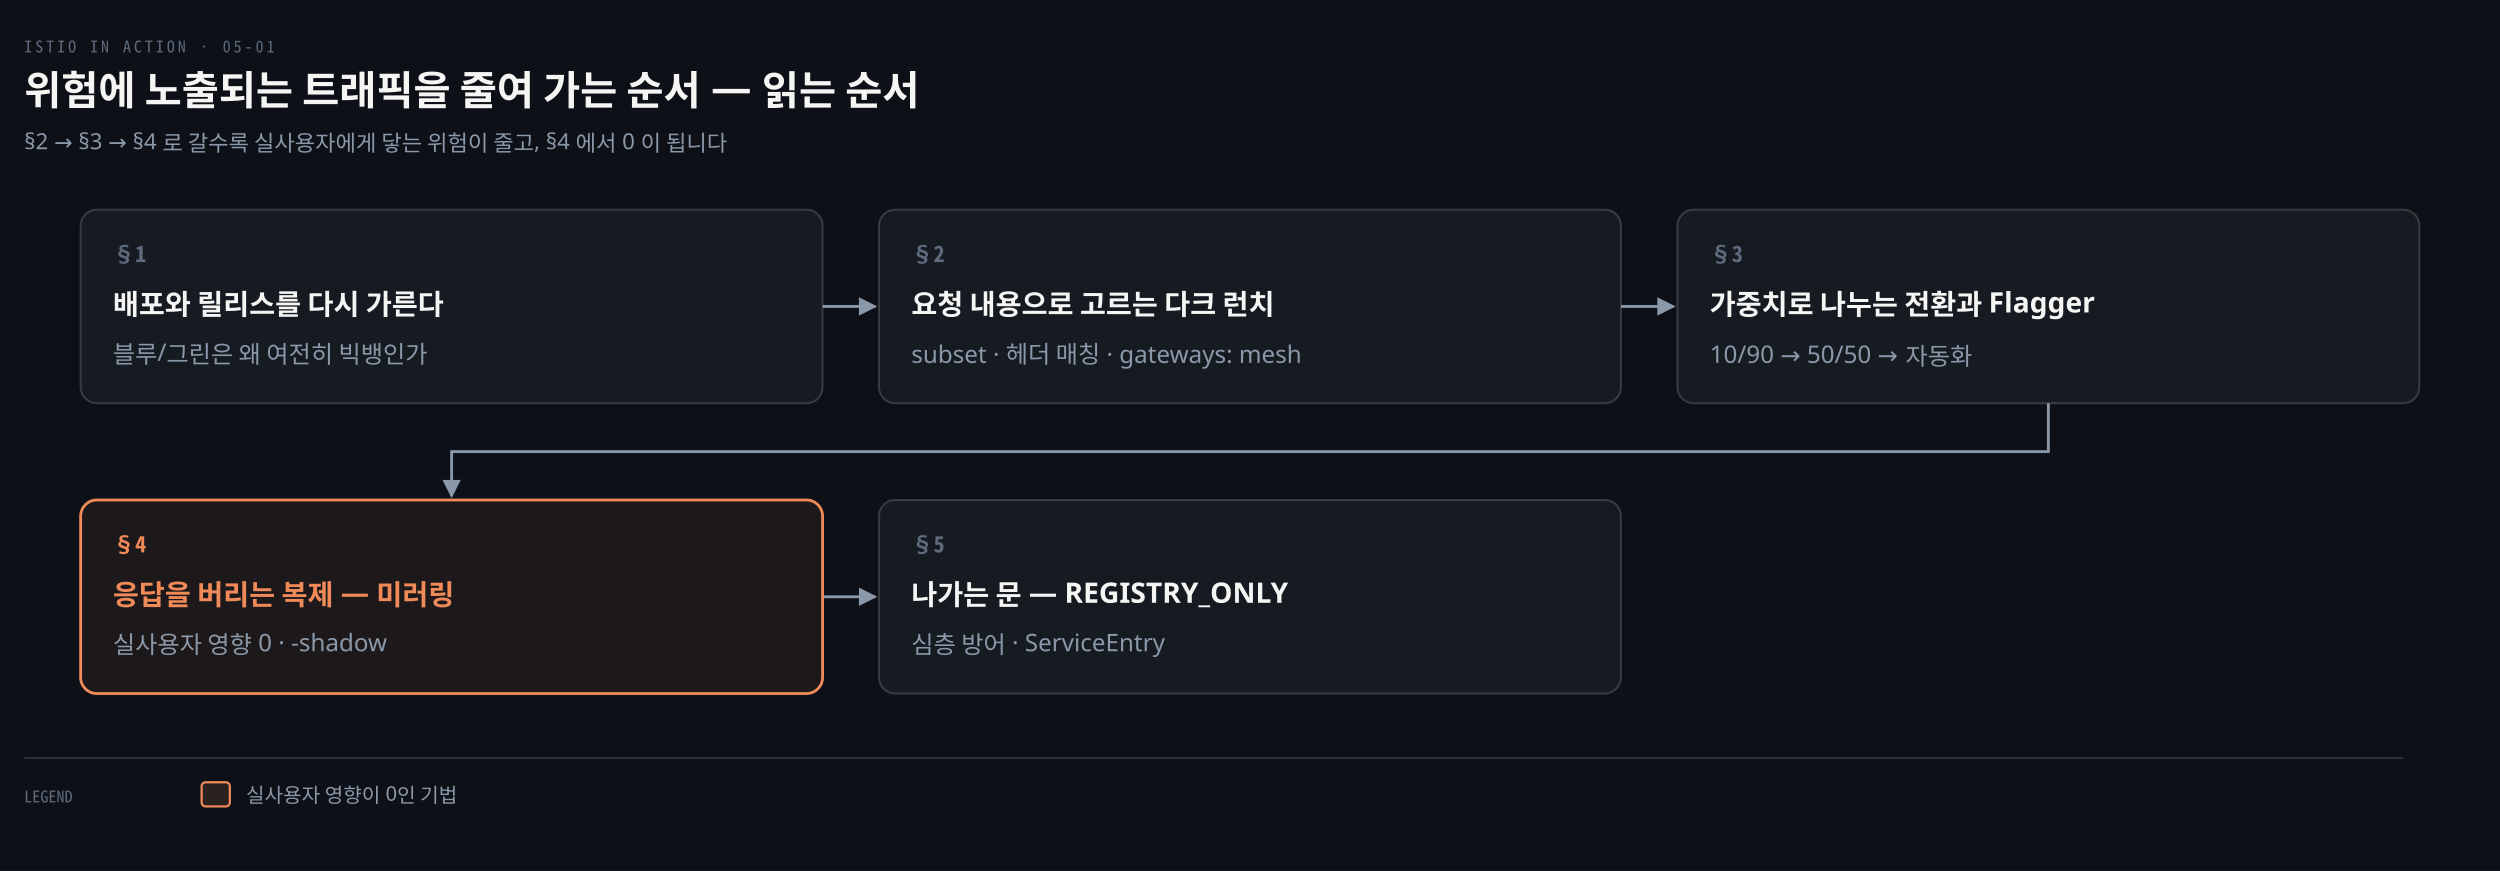
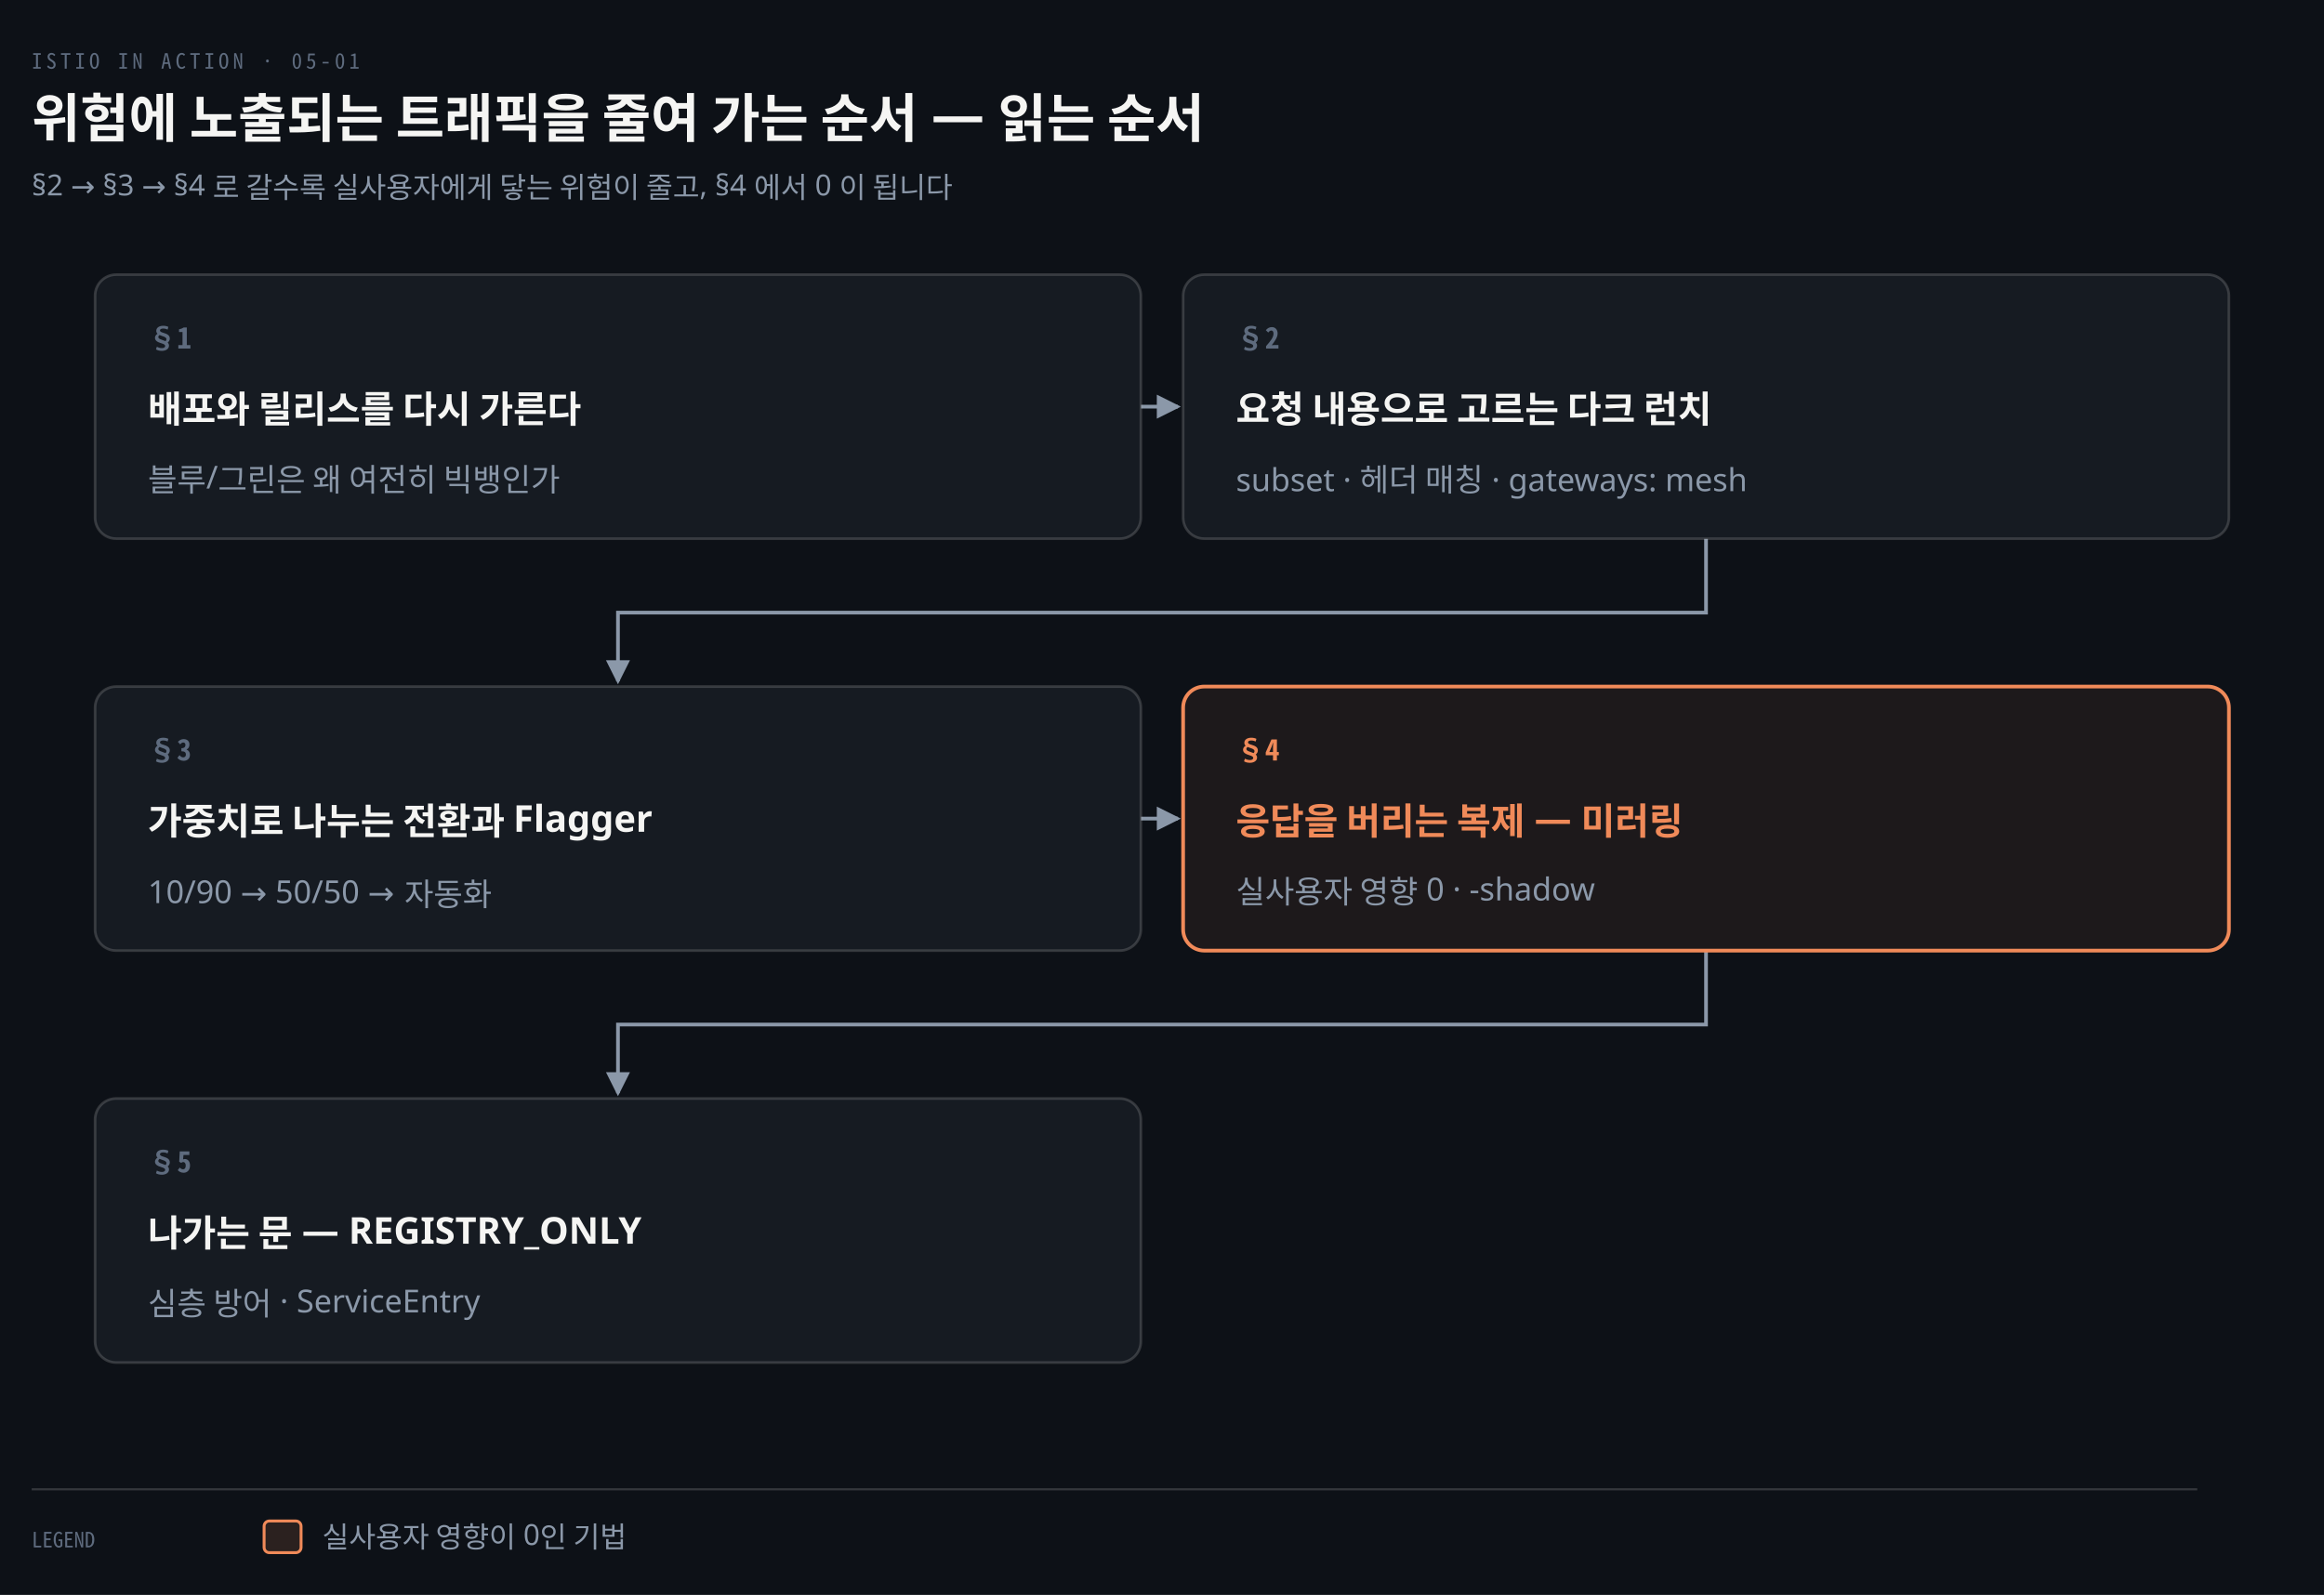
- <svg xmlns="http://www.w3.org/2000/svg" viewBox="0 0 1240 432" width="100%" role="img" aria-labelledby="dt dd">
+ <svg xmlns="http://www.w3.org/2000/svg" viewBox="0 0 880 604" width="100%" role="img" aria-labelledby="dt dd">
  <defs>
    <marker id="ar" viewBox="0 0 8 8" refX="7" refY="4" markerWidth="6.5" markerHeight="6.5" orient="auto">
      <path d="M0 0 L8 4 L0 8 z" fill="#8B98A9" />
    </marker>
    <marker id="ok" viewBox="0 0 8 8" refX="7" refY="4" markerWidth="6.5" markerHeight="6.5" orient="auto">
      <path d="M0 0 L8 4 L0 8 z" fill="#3FB98C" />
    </marker>
    <marker id="warn" viewBox="0 0 8 8" refX="7" refY="4" markerWidth="6.5" markerHeight="6.5" orient="auto">
      <path d="M0 0 L8 4 L0 8 z" fill="#E3B341" />
    </marker>
    <marker id="bad" viewBox="0 0 8 8" refX="7" refY="4" markerWidth="6.5" markerHeight="6.5" orient="auto">
      <path d="M0 0 L8 4 L0 8 z" fill="#F0616D" />
    </marker>
    <marker id="info" viewBox="0 0 8 8" refX="7" refY="4" markerWidth="6.5" markerHeight="6.5" orient="auto">
      <path d="M0 0 L8 4 L0 8 z" fill="#6A95D8" />
    </marker>
    <marker id="acc" viewBox="0 0 8 8" refX="7" refY="4" markerWidth="6.5" markerHeight="6.5" orient="auto">
      <path d="M0 0 L8 4 L0 8 z" fill="#F08A59" />
    </marker>
    <marker id="soft" viewBox="0 0 8 8" refX="7" refY="4" markerWidth="6.5" markerHeight="6.5" orient="auto">
      <path d="M0 0 L8 4 L0 8 z" fill="#5E6B7E" />
    </marker>
  </defs>
-   <rect width="1240" height="432" fill="#0D1117" />
+   <rect width="880" height="604" fill="#0D1117" />
  <text x="12" y="26" font-family="'Geist Mono','Noto Sans Mono CJK KR',monospace" font-size="8" letter-spacing="0.18em" fill="#5E6B7E">ISTIO IN ACTION · 05-01</text>
  <text x="12" y="52" font-family="'Geist','Apple SD Gothic Neo','Noto Sans KR','Malgun Gothic',sans-serif" font-size="20" font-weight="600" fill="#F5F5F3">위험에 노출되는 트래픽을 줄여 가는 순서 — 읽는 순서</text>
  <text x="12" y="74" font-family="'Geist','Apple SD Gothic Neo','Noto Sans KR','Malgun Gothic',sans-serif" font-size="11" fill="#8B98A9">§2 → §3 → §4 로 갈수록 실사용자에게 닿는 위험이 줄고, §4 에서 0 이 됩니다</text>
-   <path d="M 408 152.0 L 434 152.0" fill="none" stroke="#8B98A9" stroke-width="1.4" marker-end="url(#ar)" />
-   <path d="M 804 152.0 L 830 152.0" fill="none" stroke="#8B98A9" stroke-width="1.4" marker-end="url(#ar)" />
-   <path d="M 1016.0 200 V 224 H 224.0 V 246" fill="none" stroke="#8B98A9" stroke-width="1.4" marker-end="url(#ar)" />
-   <path d="M 408 296.0 L 434 296.0" fill="none" stroke="#8B98A9" stroke-width="1.4" marker-end="url(#ar)" />
-   <rect x="40" y="104" width="368" height="96" rx="8" fill="#161B22" stroke="rgba(191,192,192,0.22)" stroke-width="1.0" />
-   <text x="56" y="130" text-anchor="start" font-family="'Geist Mono','Noto Sans Mono CJK KR',monospace" font-size="11" font-weight="600" fill="#5E6B7E">§1</text>
-   <text x="56" y="156" text-anchor="start" font-family="'Geist','Apple SD Gothic Neo','Noto Sans KR','Malgun Gothic',sans-serif" font-size="14" font-weight="600" fill="#F5F5F3">배포와 릴리스를 다시 가른다</text>
-   <text x="56" y="180" text-anchor="start" font-family="'Geist','Apple SD Gothic Neo','Noto Sans KR','Malgun Gothic',sans-serif" font-size="12" font-weight="400" fill="#8B98A9">블루/그린은 왜 여전히 빅뱅인가</text>
-   <rect x="436" y="104" width="368" height="96" rx="8" fill="#161B22" stroke="rgba(191,192,192,0.22)" stroke-width="1.0" />
-   <text x="452" y="130" text-anchor="start" font-family="'Geist Mono','Noto Sans Mono CJK KR',monospace" font-size="11" font-weight="600" fill="#5E6B7E">§2</text>
-   <text x="452" y="156" text-anchor="start" font-family="'Geist','Apple SD Gothic Neo','Noto Sans KR','Malgun Gothic',sans-serif" font-size="14" font-weight="600" fill="#F5F5F3">요청 내용으로 고르는 다크 런치</text>
-   <text x="452" y="180" text-anchor="start" font-family="'Geist','Apple SD Gothic Neo','Noto Sans KR','Malgun Gothic',sans-serif" font-size="12" font-weight="400" fill="#8B98A9">subset · 헤더 매칭 · gateways: mesh</text>
-   <rect x="832" y="104" width="368" height="96" rx="8" fill="#161B22" stroke="rgba(191,192,192,0.22)" stroke-width="1.0" />
-   <text x="848" y="130" text-anchor="start" font-family="'Geist Mono','Noto Sans Mono CJK KR',monospace" font-size="11" font-weight="600" fill="#5E6B7E">§3</text>
-   <text x="848" y="156" text-anchor="start" font-family="'Geist','Apple SD Gothic Neo','Noto Sans KR','Malgun Gothic',sans-serif" font-size="14" font-weight="600" fill="#F5F5F3">가중치로 나누는 전환과 Flagger</text>
-   <text x="848" y="180" text-anchor="start" font-family="'Geist','Apple SD Gothic Neo','Noto Sans KR','Malgun Gothic',sans-serif" font-size="12" font-weight="400" fill="#8B98A9">10/90 → 50/50 → 자동화</text>
-   <rect x="40" y="248" width="368" height="96" rx="8" fill="#F08A5912" stroke="#F08A59" stroke-width="1.4" />
-   <text x="56" y="274" text-anchor="start" font-family="'Geist Mono','Noto Sans Mono CJK KR',monospace" font-size="11" font-weight="600" fill="#F08A59">§4</text>
-   <text x="56" y="300" text-anchor="start" font-family="'Geist','Apple SD Gothic Neo','Noto Sans KR','Malgun Gothic',sans-serif" font-size="14" font-weight="600" fill="#F08A59">응답을 버리는 복제 — 미러링</text>
-   <text x="56" y="324" text-anchor="start" font-family="'Geist','Apple SD Gothic Neo','Noto Sans KR','Malgun Gothic',sans-serif" font-size="12" font-weight="400" fill="#8B98A9">실사용자 영향 0 · -shadow</text>
-   <rect x="436" y="248" width="368" height="96" rx="8" fill="#161B22" stroke="rgba(191,192,192,0.22)" stroke-width="1.0" />
-   <text x="452" y="274" text-anchor="start" font-family="'Geist Mono','Noto Sans Mono CJK KR',monospace" font-size="11" font-weight="600" fill="#5E6B7E">§5</text>
-   <text x="452" y="300" text-anchor="start" font-family="'Geist','Apple SD Gothic Neo','Noto Sans KR','Malgun Gothic',sans-serif" font-size="14" font-weight="600" fill="#F5F5F3">나가는 문 — REGISTRY_ONLY</text>
-   <text x="452" y="324" text-anchor="start" font-family="'Geist','Apple SD Gothic Neo','Noto Sans KR','Malgun Gothic',sans-serif" font-size="12" font-weight="400" fill="#8B98A9">심층 방어 · ServiceEntry</text>
-   <line x1="12" y1="376" x2="1192" y2="376" stroke="rgba(191,192,192,0.22)" stroke-width="0.8" />
-   <text x="12" y="398" text-anchor="start" font-family="'Geist Mono','Noto Sans Mono CJK KR',monospace" font-size="8" font-weight="400" fill="#5E6B7E">LEGEND</text>
-   <rect x="100" y="388" width="14" height="12" rx="2" fill="#F08A5922" stroke="#F08A59" stroke-width="1.1" />
-   <text x="122" y="398" text-anchor="start" font-family="'Geist','Apple SD Gothic Neo','Noto Sans KR','Malgun Gothic',sans-serif" font-size="10" font-weight="400" fill="#8B98A9">실사용자 영향이 0인 기법</text>
+   <path d="M 432 154.0 L 446 154.0" fill="none" stroke="#8B98A9" stroke-width="1.4" marker-end="url(#ar)" />
+   <path d="M 646.0 204 L 646.0 232.0 L 234.0 232.0 L 234.0 258" fill="none" stroke="#8B98A9" stroke-width="1.4" marker-end="url(#ar)" />
+   <path d="M 432 310.0 L 446 310.0" fill="none" stroke="#8B98A9" stroke-width="1.4" marker-end="url(#ar)" />
+   <path d="M 646.0 360 L 646.0 388.0 L 234.0 388.0 L 234.0 414" fill="none" stroke="#8B98A9" stroke-width="1.4" marker-end="url(#ar)" />
+   <rect x="36" y="104" width="396" height="100" rx="8" fill="#161B22" stroke="rgba(191,192,192,0.22)" stroke-width="1.0" />
+   <text x="56" y="132" text-anchor="start" font-family="'Geist Mono','Noto Sans Mono CJK KR',monospace" font-size="11" font-weight="600" fill="#5E6B7E">§1</text>
+   <text x="56" y="160" text-anchor="start" font-family="'Geist','Apple SD Gothic Neo','Noto Sans KR','Malgun Gothic',sans-serif" font-size="14" font-weight="600" fill="#F5F5F3">배포와 릴리스를 다시 가른다</text>
+   <text x="56" y="186" text-anchor="start" font-family="'Geist','Apple SD Gothic Neo','Noto Sans KR','Malgun Gothic',sans-serif" font-size="12" font-weight="400" fill="#8B98A9">블루/그린은 왜 여전히 빅뱅인가</text>
+   <rect x="448" y="104" width="396" height="100" rx="8" fill="#161B22" stroke="rgba(191,192,192,0.22)" stroke-width="1.0" />
+   <text x="468" y="132" text-anchor="start" font-family="'Geist Mono','Noto Sans Mono CJK KR',monospace" font-size="11" font-weight="600" fill="#5E6B7E">§2</text>
+   <text x="468" y="160" text-anchor="start" font-family="'Geist','Apple SD Gothic Neo','Noto Sans KR','Malgun Gothic',sans-serif" font-size="14" font-weight="600" fill="#F5F5F3">요청 내용으로 고르는 다크 런치</text>
+   <text x="468" y="186" text-anchor="start" font-family="'Geist','Apple SD Gothic Neo','Noto Sans KR','Malgun Gothic',sans-serif" font-size="12" font-weight="400" fill="#8B98A9">subset · 헤더 매칭 · gateways: mesh</text>
+   <rect x="36" y="260" width="396" height="100" rx="8" fill="#161B22" stroke="rgba(191,192,192,0.22)" stroke-width="1.0" />
+   <text x="56" y="288" text-anchor="start" font-family="'Geist Mono','Noto Sans Mono CJK KR',monospace" font-size="11" font-weight="600" fill="#5E6B7E">§3</text>
+   <text x="56" y="316" text-anchor="start" font-family="'Geist','Apple SD Gothic Neo','Noto Sans KR','Malgun Gothic',sans-serif" font-size="14" font-weight="600" fill="#F5F5F3">가중치로 나누는 전환과 Flagger</text>
+   <text x="56" y="342" text-anchor="start" font-family="'Geist','Apple SD Gothic Neo','Noto Sans KR','Malgun Gothic',sans-serif" font-size="12" font-weight="400" fill="#8B98A9">10/90 → 50/50 → 자동화</text>
+   <rect x="448" y="260" width="396" height="100" rx="8" fill="#F08A5912" stroke="#F08A59" stroke-width="1.4" />
+   <text x="468" y="288" text-anchor="start" font-family="'Geist Mono','Noto Sans Mono CJK KR',monospace" font-size="11" font-weight="600" fill="#F08A59">§4</text>
+   <text x="468" y="316" text-anchor="start" font-family="'Geist','Apple SD Gothic Neo','Noto Sans KR','Malgun Gothic',sans-serif" font-size="14" font-weight="600" fill="#F08A59">응답을 버리는 복제 — 미러링</text>
+   <text x="468" y="342" text-anchor="start" font-family="'Geist','Apple SD Gothic Neo','Noto Sans KR','Malgun Gothic',sans-serif" font-size="12" font-weight="400" fill="#8B98A9">실사용자 영향 0 · -shadow</text>
+   <rect x="36" y="416" width="396" height="100" rx="8" fill="#161B22" stroke="rgba(191,192,192,0.22)" stroke-width="1.0" />
+   <text x="56" y="444" text-anchor="start" font-family="'Geist Mono','Noto Sans Mono CJK KR',monospace" font-size="11" font-weight="600" fill="#5E6B7E">§5</text>
+   <text x="56" y="472" text-anchor="start" font-family="'Geist','Apple SD Gothic Neo','Noto Sans KR','Malgun Gothic',sans-serif" font-size="14" font-weight="600" fill="#F5F5F3">나가는 문 — REGISTRY_ONLY</text>
+   <text x="56" y="498" text-anchor="start" font-family="'Geist','Apple SD Gothic Neo','Noto Sans KR','Malgun Gothic',sans-serif" font-size="12" font-weight="400" fill="#8B98A9">심층 방어 · ServiceEntry</text>
+   <line x1="12" y1="564" x2="832" y2="564" stroke="rgba(191,192,192,0.22)" stroke-width="0.8" />
+   <text x="12" y="586" text-anchor="start" font-family="'Geist Mono','Noto Sans Mono CJK KR',monospace" font-size="8" font-weight="400" fill="#5E6B7E">LEGEND</text>
+   <rect x="100" y="576" width="14" height="12" rx="2" fill="#F08A5922" stroke="#F08A59" stroke-width="1.1" />
+   <text x="122" y="586" text-anchor="start" font-family="'Geist','Apple SD Gothic Neo','Noto Sans KR','Malgun Gothic',sans-serif" font-size="11" font-weight="400" fill="#8B98A9">실사용자 영향이 0인 기법</text>
</svg>
